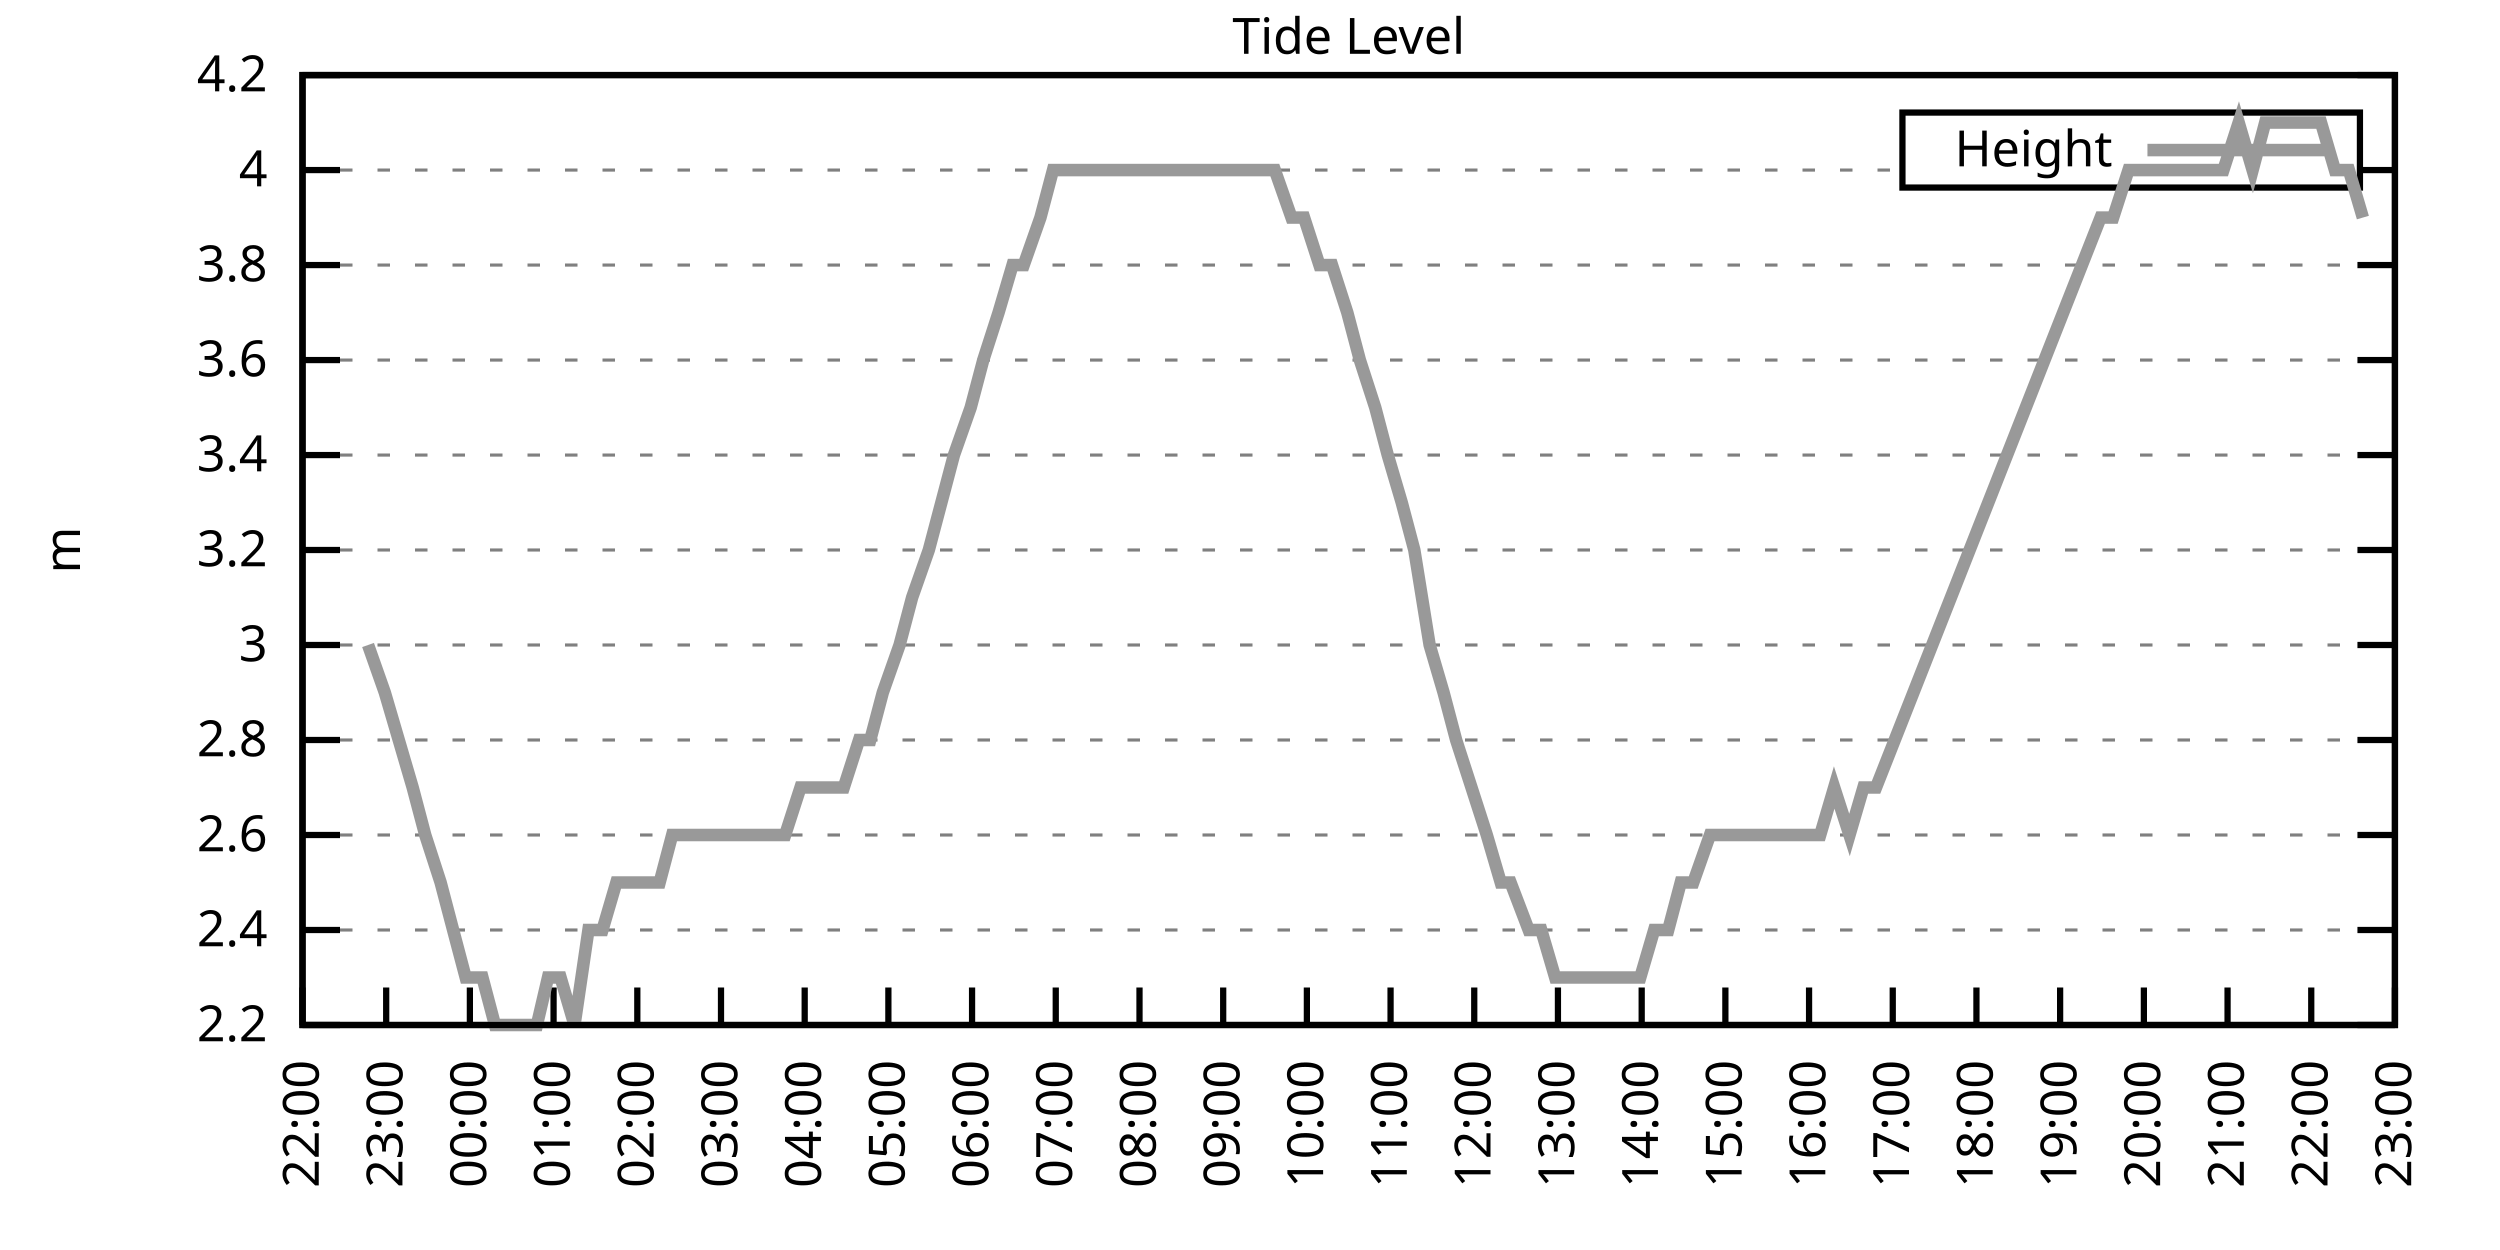
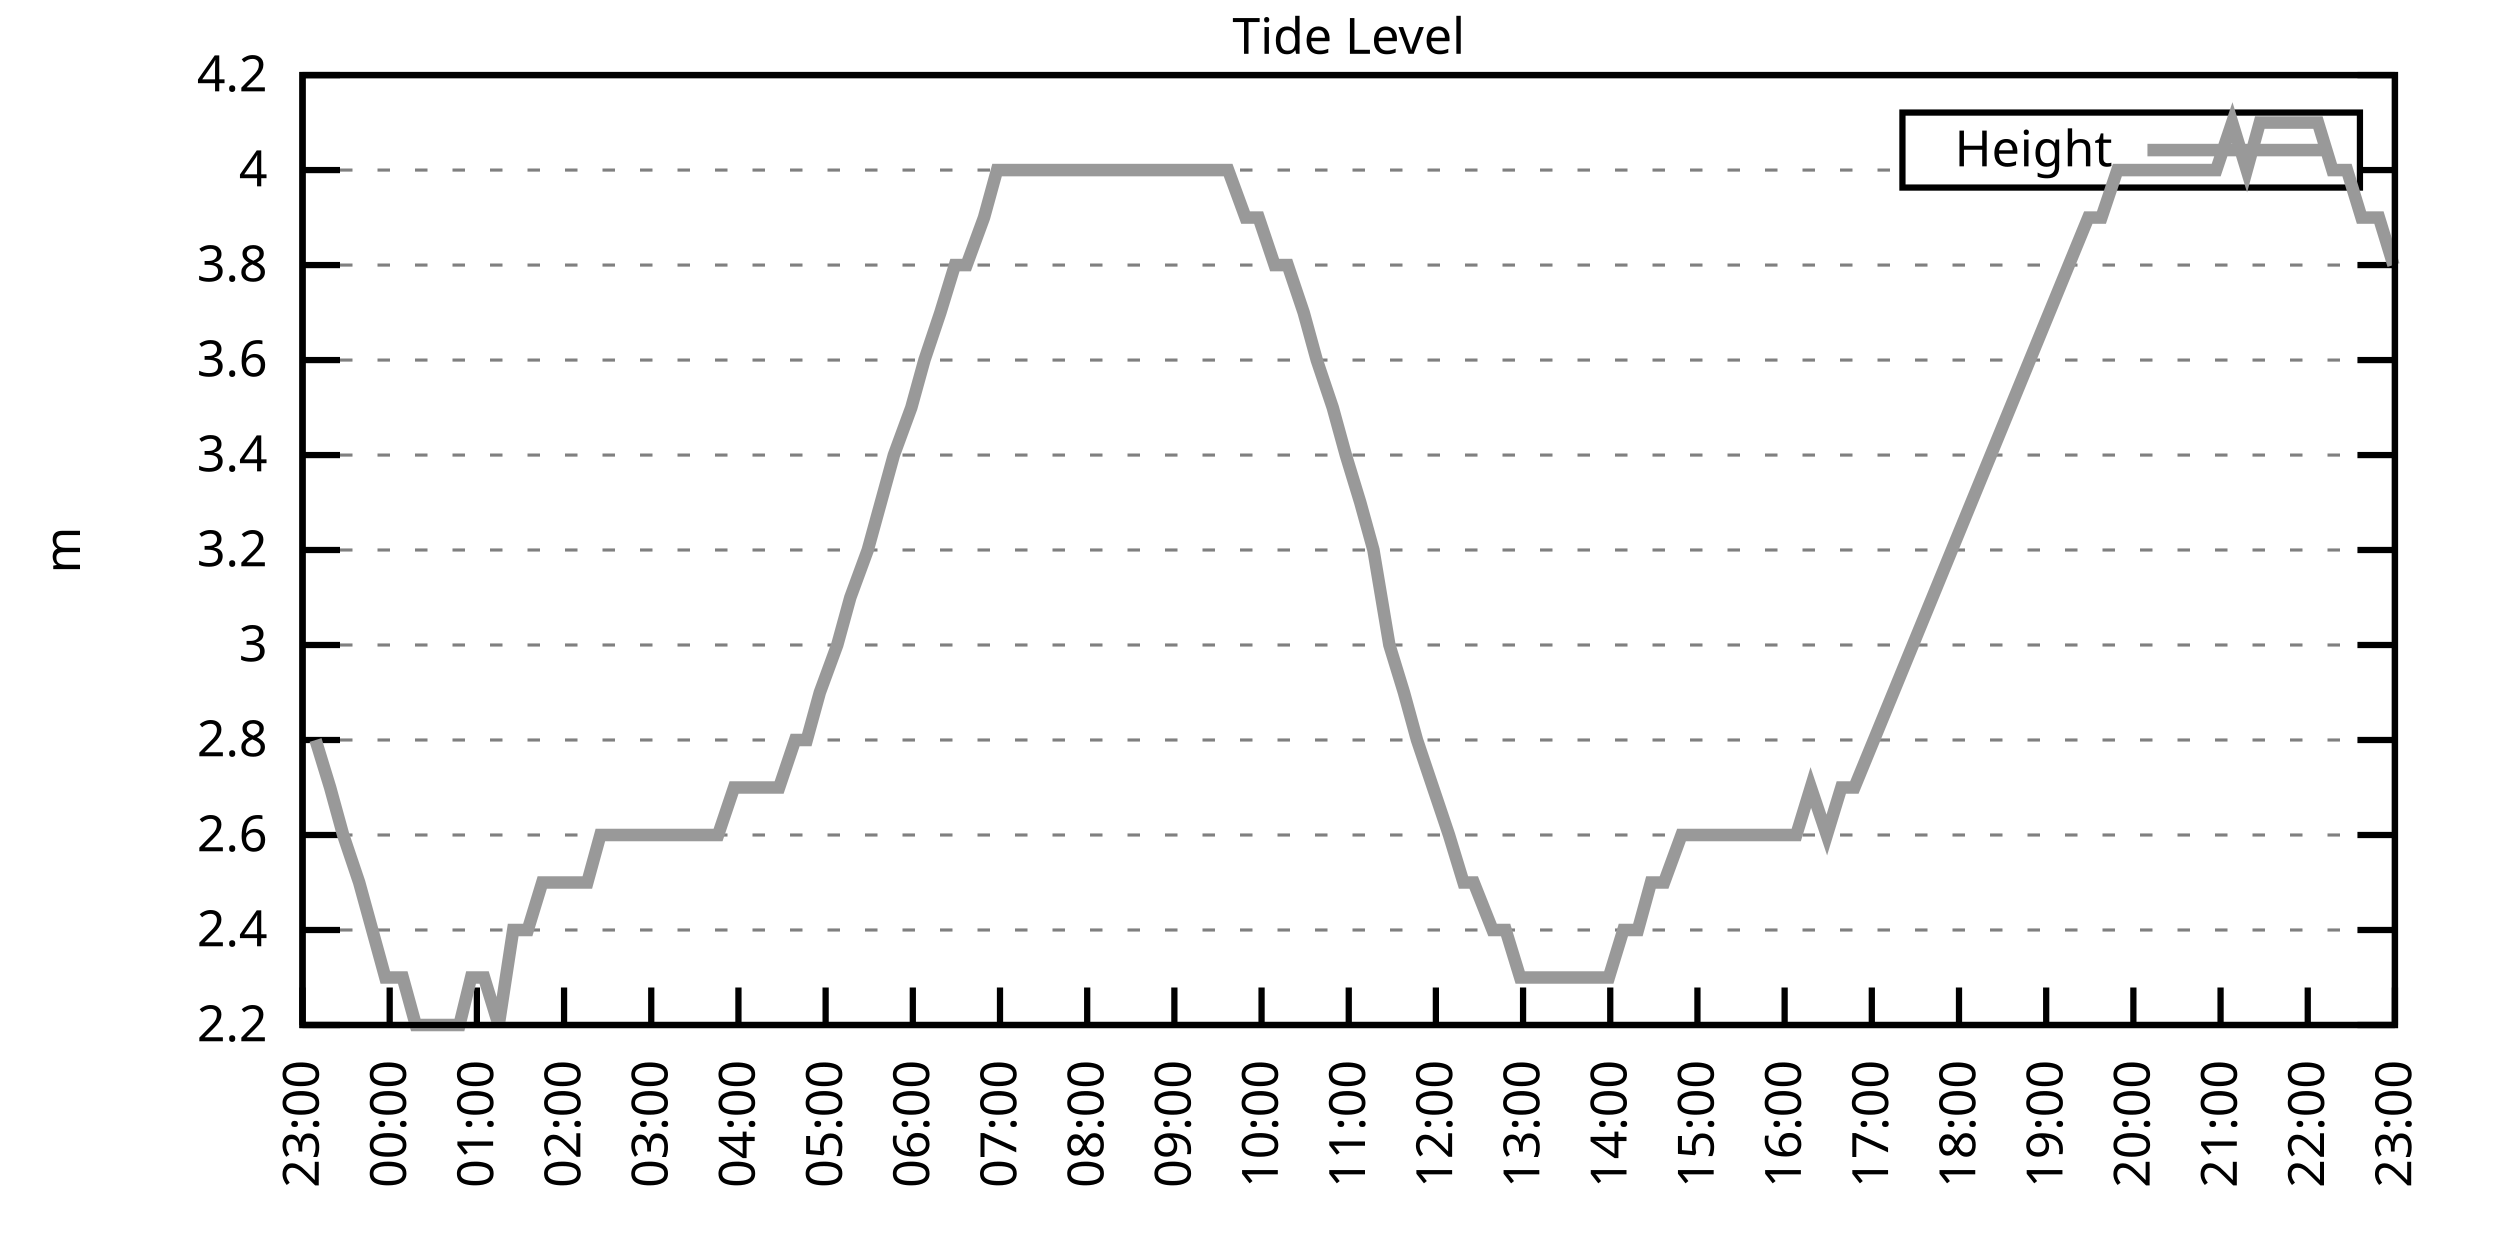
<svg xmlns="http://www.w3.org/2000/svg" xmlns:xlink="http://www.w3.org/1999/xlink" width="400" height="200" viewBox="0 0 400 200">
  <g id="gnuplot_canvas">
    <rect x="0" y="0" width="400" height="200" fill="none" />
    <defs>
      <circle id="gpDot" r="0.5" stroke-width="0.5" stroke="currentColor" />
      <path id="gpPt0" stroke-width="0.333" stroke="currentColor" d="M-1,0 h2 M0,-1 v2" />
      <path id="gpPt1" stroke-width="0.333" stroke="currentColor" d="M-1,-1 L1,1 M1,-1 L-1,1" />
      <path id="gpPt2" stroke-width="0.333" stroke="currentColor" d="M-1,0 L1,0 M0,-1 L0,1 M-1,-1 L1,1 M-1,1 L1,-1" />
      <rect id="gpPt3" stroke-width="0.333" stroke="currentColor" x="-1" y="-1" width="2" height="2" />
      <rect id="gpPt4" stroke-width="0.333" stroke="currentColor" fill="currentColor" x="-1" y="-1" width="2" height="2" />
      <circle id="gpPt5" stroke-width="0.333" stroke="currentColor" cx="0" cy="0" r="1" />
      <use xlink:href="#gpPt5" id="gpPt6" fill="currentColor" stroke="none" />
      <path id="gpPt7" stroke-width="0.333" stroke="currentColor" d="M0,-1.33 L-1.33,0.67 L1.33,0.67 z" />
      <use xlink:href="#gpPt7" id="gpPt8" fill="currentColor" stroke="none" />
      <use xlink:href="#gpPt7" id="gpPt9" stroke="currentColor" transform="rotate(180)" />
      <use xlink:href="#gpPt9" id="gpPt10" fill="currentColor" stroke="none" />
      <use xlink:href="#gpPt3" id="gpPt11" stroke="currentColor" transform="rotate(45)" />
      <use xlink:href="#gpPt11" id="gpPt12" fill="currentColor" stroke="none" />
      <path id="gpPt13" stroke-width="0.333" stroke="currentColor" d="M0,1.330 L1.265,0.411 L0.782,-1.067 L-0.782,-1.076 L-1.265,0.411 z" />
      <use xlink:href="#gpPt13" id="gpPt14" fill="currentColor" stroke="none" />
      <filter id="textbox" filterUnits="objectBoundingBox" x="0" y="0" height="1" width="1">
        <feFlood flood-color="white" flood-opacity="1" result="bgnd" />
        <feComposite in="SourceGraphic" in2="bgnd" operator="atop" />
      </filter>
      <filter id="greybox" filterUnits="objectBoundingBox" x="0" y="0" height="1" width="1">
        <feFlood flood-color="lightgrey" flood-opacity="1" result="grey" />
        <feComposite in="SourceGraphic" in2="grey" operator="atop" />
      </filter>
    </defs>
    <g fill="none" color="white" stroke="currentColor" stroke-width="1.00" stroke-linecap="butt" stroke-linejoin="miter">
</g>
    <g fill="none" color="black" stroke="currentColor" stroke-width="1.00" stroke-linecap="butt" stroke-linejoin="miter">
      <g stroke="none" shape-rendering="crispEdges">
        <polygon fill="rgb(255, 255, 255)" points="48.40,164.00 383.18,164.00 383.18,12.02 48.40,12.02 " />
      </g>
    </g>
    <g fill="none" color="black" stroke="currentColor" stroke-width="1.00" stroke-linecap="butt" stroke-linejoin="miter">
</g>
    <g fill="none" color="black" stroke="black" stroke-width="0.50" stroke-linecap="butt" stroke-linejoin="miter">
</g>
    <g fill="none" color="gray" stroke="currentColor" stroke-width="0.50" stroke-linecap="butt" stroke-linejoin="miter">
      <path stroke="gray" stroke-dasharray="2,4" class="gridline" d="M48.40,164.00 L383.19,164.00  " />
    </g>
    <g fill="none" color="gray" stroke="gray" stroke-width="1.00" stroke-linecap="butt" stroke-linejoin="miter">
</g>
    <g fill="none" color="black" stroke="currentColor" stroke-width="1.00" stroke-linecap="butt" stroke-linejoin="miter">
      <path stroke="black" d="M48.40,164.00 L54.40,164.00 M383.19,164.00 L377.19,164.00  " />
      <g transform="translate(42.80,166.60)" stroke="none" fill="black" font-family="Sans" font-size="8.00" text-anchor="end">
        <text>
          <tspan font-family="Sans"> 2.2</tspan>
        </text>
      </g>
    </g>
    <g fill="none" color="black" stroke="currentColor" stroke-width="1.00" stroke-linecap="butt" stroke-linejoin="miter">
</g>
    <g fill="none" color="black" stroke="black" stroke-width="0.50" stroke-linecap="butt" stroke-linejoin="miter">
</g>
    <g fill="none" color="gray" stroke="currentColor" stroke-width="0.50" stroke-linecap="butt" stroke-linejoin="miter">
      <path stroke="gray" stroke-dasharray="2,4" class="gridline" d="M48.40,148.80 L383.19,148.80  " />
    </g>
    <g fill="none" color="gray" stroke="gray" stroke-width="1.00" stroke-linecap="butt" stroke-linejoin="miter">
</g>
    <g fill="none" color="black" stroke="currentColor" stroke-width="1.00" stroke-linecap="butt" stroke-linejoin="miter">
      <path stroke="black" d="M48.40,148.80 L54.40,148.80 M383.19,148.80 L377.19,148.80  " />
      <g transform="translate(42.80,151.40)" stroke="none" fill="black" font-family="Sans" font-size="8.00" text-anchor="end">
        <text>
          <tspan font-family="Sans"> 2.4</tspan>
        </text>
      </g>
    </g>
    <g fill="none" color="black" stroke="currentColor" stroke-width="1.00" stroke-linecap="butt" stroke-linejoin="miter">
</g>
    <g fill="none" color="black" stroke="black" stroke-width="0.50" stroke-linecap="butt" stroke-linejoin="miter">
</g>
    <g fill="none" color="gray" stroke="currentColor" stroke-width="0.50" stroke-linecap="butt" stroke-linejoin="miter">
      <path stroke="gray" stroke-dasharray="2,4" class="gridline" d="M48.40,133.60 L383.19,133.60  " />
    </g>
    <g fill="none" color="gray" stroke="gray" stroke-width="1.00" stroke-linecap="butt" stroke-linejoin="miter">
</g>
    <g fill="none" color="black" stroke="currentColor" stroke-width="1.00" stroke-linecap="butt" stroke-linejoin="miter">
      <path stroke="black" d="M48.40,133.60 L54.40,133.60 M383.19,133.60 L377.19,133.60  " />
      <g transform="translate(42.80,136.20)" stroke="none" fill="black" font-family="Sans" font-size="8.00" text-anchor="end">
        <text>
          <tspan font-family="Sans"> 2.6</tspan>
        </text>
      </g>
    </g>
    <g fill="none" color="black" stroke="currentColor" stroke-width="1.00" stroke-linecap="butt" stroke-linejoin="miter">
</g>
    <g fill="none" color="black" stroke="black" stroke-width="0.50" stroke-linecap="butt" stroke-linejoin="miter">
</g>
    <g fill="none" color="gray" stroke="currentColor" stroke-width="0.50" stroke-linecap="butt" stroke-linejoin="miter">
      <path stroke="gray" stroke-dasharray="2,4" class="gridline" d="M48.40,118.40 L383.19,118.40  " />
    </g>
    <g fill="none" color="gray" stroke="gray" stroke-width="1.00" stroke-linecap="butt" stroke-linejoin="miter">
</g>
    <g fill="none" color="black" stroke="currentColor" stroke-width="1.00" stroke-linecap="butt" stroke-linejoin="miter">
      <path stroke="black" d="M48.40,118.40 L54.40,118.40 M383.19,118.40 L377.19,118.40  " />
      <g transform="translate(42.80,121.00)" stroke="none" fill="black" font-family="Sans" font-size="8.00" text-anchor="end">
        <text>
          <tspan font-family="Sans"> 2.8</tspan>
        </text>
      </g>
    </g>
    <g fill="none" color="black" stroke="currentColor" stroke-width="1.00" stroke-linecap="butt" stroke-linejoin="miter">
</g>
    <g fill="none" color="black" stroke="black" stroke-width="0.50" stroke-linecap="butt" stroke-linejoin="miter">
</g>
    <g fill="none" color="gray" stroke="currentColor" stroke-width="0.50" stroke-linecap="butt" stroke-linejoin="miter">
      <path stroke="gray" stroke-dasharray="2,4" class="gridline" d="M48.40,103.20 L383.19,103.20  " />
    </g>
    <g fill="none" color="gray" stroke="gray" stroke-width="1.00" stroke-linecap="butt" stroke-linejoin="miter">
</g>
    <g fill="none" color="black" stroke="currentColor" stroke-width="1.00" stroke-linecap="butt" stroke-linejoin="miter">
      <path stroke="black" d="M48.40,103.20 L54.40,103.20 M383.19,103.20 L377.19,103.20  " />
      <g transform="translate(42.80,105.80)" stroke="none" fill="black" font-family="Sans" font-size="8.00" text-anchor="end">
        <text>
          <tspan font-family="Sans"> 3</tspan>
        </text>
      </g>
    </g>
    <g fill="none" color="black" stroke="currentColor" stroke-width="1.00" stroke-linecap="butt" stroke-linejoin="miter">
</g>
    <g fill="none" color="black" stroke="black" stroke-width="0.50" stroke-linecap="butt" stroke-linejoin="miter">
</g>
    <g fill="none" color="gray" stroke="currentColor" stroke-width="0.50" stroke-linecap="butt" stroke-linejoin="miter">
      <path stroke="gray" stroke-dasharray="2,4" class="gridline" d="M48.40,88.00 L383.19,88.00  " />
    </g>
    <g fill="none" color="gray" stroke="gray" stroke-width="1.00" stroke-linecap="butt" stroke-linejoin="miter">
</g>
    <g fill="none" color="black" stroke="currentColor" stroke-width="1.00" stroke-linecap="butt" stroke-linejoin="miter">
      <path stroke="black" d="M48.40,88.00 L54.40,88.00 M383.19,88.00 L377.19,88.00  " />
      <g transform="translate(42.80,90.60)" stroke="none" fill="black" font-family="Sans" font-size="8.00" text-anchor="end">
        <text>
          <tspan font-family="Sans"> 3.2</tspan>
        </text>
      </g>
    </g>
    <g fill="none" color="black" stroke="currentColor" stroke-width="1.00" stroke-linecap="butt" stroke-linejoin="miter">
</g>
    <g fill="none" color="black" stroke="black" stroke-width="0.50" stroke-linecap="butt" stroke-linejoin="miter">
</g>
    <g fill="none" color="gray" stroke="currentColor" stroke-width="0.50" stroke-linecap="butt" stroke-linejoin="miter">
      <path stroke="gray" stroke-dasharray="2,4" class="gridline" d="M48.40,72.81 L383.19,72.81  " />
    </g>
    <g fill="none" color="gray" stroke="gray" stroke-width="1.00" stroke-linecap="butt" stroke-linejoin="miter">
</g>
    <g fill="none" color="black" stroke="currentColor" stroke-width="1.00" stroke-linecap="butt" stroke-linejoin="miter">
      <path stroke="black" d="M48.40,72.81 L54.40,72.81 M383.19,72.81 L377.19,72.81  " />
      <g transform="translate(42.80,75.41)" stroke="none" fill="black" font-family="Sans" font-size="8.00" text-anchor="end">
        <text>
          <tspan font-family="Sans"> 3.4</tspan>
        </text>
      </g>
    </g>
    <g fill="none" color="black" stroke="currentColor" stroke-width="1.00" stroke-linecap="butt" stroke-linejoin="miter">
</g>
    <g fill="none" color="black" stroke="black" stroke-width="0.50" stroke-linecap="butt" stroke-linejoin="miter">
</g>
    <g fill="none" color="gray" stroke="currentColor" stroke-width="0.50" stroke-linecap="butt" stroke-linejoin="miter">
      <path stroke="gray" stroke-dasharray="2,4" class="gridline" d="M48.40,57.61 L383.19,57.61  " />
    </g>
    <g fill="none" color="gray" stroke="gray" stroke-width="1.00" stroke-linecap="butt" stroke-linejoin="miter">
</g>
    <g fill="none" color="black" stroke="currentColor" stroke-width="1.00" stroke-linecap="butt" stroke-linejoin="miter">
      <path stroke="black" d="M48.40,57.61 L54.40,57.61 M383.19,57.61 L377.19,57.61  " />
      <g transform="translate(42.80,60.21)" stroke="none" fill="black" font-family="Sans" font-size="8.00" text-anchor="end">
        <text>
          <tspan font-family="Sans"> 3.6</tspan>
        </text>
      </g>
    </g>
    <g fill="none" color="black" stroke="currentColor" stroke-width="1.00" stroke-linecap="butt" stroke-linejoin="miter">
</g>
    <g fill="none" color="black" stroke="black" stroke-width="0.50" stroke-linecap="butt" stroke-linejoin="miter">
</g>
    <g fill="none" color="gray" stroke="currentColor" stroke-width="0.50" stroke-linecap="butt" stroke-linejoin="miter">
      <path stroke="gray" stroke-dasharray="2,4" class="gridline" d="M48.40,42.41 L383.19,42.41  " />
    </g>
    <g fill="none" color="gray" stroke="gray" stroke-width="1.00" stroke-linecap="butt" stroke-linejoin="miter">
</g>
    <g fill="none" color="black" stroke="currentColor" stroke-width="1.00" stroke-linecap="butt" stroke-linejoin="miter">
      <path stroke="black" d="M48.40,42.41 L54.40,42.41 M383.19,42.41 L377.19,42.41  " />
      <g transform="translate(42.80,45.01)" stroke="none" fill="black" font-family="Sans" font-size="8.00" text-anchor="end">
        <text>
          <tspan font-family="Sans"> 3.8</tspan>
        </text>
      </g>
    </g>
    <g fill="none" color="black" stroke="currentColor" stroke-width="1.00" stroke-linecap="butt" stroke-linejoin="miter">
</g>
    <g fill="none" color="black" stroke="black" stroke-width="0.50" stroke-linecap="butt" stroke-linejoin="miter">
</g>
    <g fill="none" color="gray" stroke="currentColor" stroke-width="0.50" stroke-linecap="butt" stroke-linejoin="miter">
      <path stroke="gray" stroke-dasharray="2,4" class="gridline" d="M48.40,27.21 L304.39,27.21 M377.59,27.21 L383.19,27.21  " />
    </g>
    <g fill="none" color="gray" stroke="gray" stroke-width="1.00" stroke-linecap="butt" stroke-linejoin="miter">
</g>
    <g fill="none" color="black" stroke="currentColor" stroke-width="1.00" stroke-linecap="butt" stroke-linejoin="miter">
      <path stroke="black" d="M48.40,27.21 L54.40,27.21 M383.19,27.21 L377.19,27.21  " />
      <g transform="translate(42.80,29.81)" stroke="none" fill="black" font-family="Sans" font-size="8.00" text-anchor="end">
        <text>
          <tspan font-family="Sans"> 4</tspan>
        </text>
      </g>
    </g>
    <g fill="none" color="black" stroke="currentColor" stroke-width="1.00" stroke-linecap="butt" stroke-linejoin="miter">
</g>
    <g fill="none" color="black" stroke="black" stroke-width="0.50" stroke-linecap="butt" stroke-linejoin="miter">
</g>
    <g fill="none" color="gray" stroke="currentColor" stroke-width="0.50" stroke-linecap="butt" stroke-linejoin="miter">
      <path stroke="gray" stroke-dasharray="2,4" class="gridline" d="M48.40,12.01 L383.19,12.01  " />
    </g>
    <g fill="none" color="gray" stroke="gray" stroke-width="1.00" stroke-linecap="butt" stroke-linejoin="miter">
</g>
    <g fill="none" color="black" stroke="currentColor" stroke-width="1.00" stroke-linecap="butt" stroke-linejoin="miter">
      <path stroke="black" d="M48.40,12.01 L54.40,12.01 M383.19,12.01 L377.19,12.01  " />
      <g transform="translate(42.80,14.61)" stroke="none" fill="black" font-family="Sans" font-size="8.00" text-anchor="end">
        <text>
          <tspan font-family="Sans"> 4.2</tspan>
        </text>
      </g>
    </g>
    <g fill="none" color="black" stroke="currentColor" stroke-width="1.00" stroke-linecap="butt" stroke-linejoin="miter">
      <path stroke="black" d="M48.40,164.00 L48.40,158.00  " />
      <g transform="translate(51.00,169.60) rotate(270.00)" stroke="none" fill="black" font-family="Sans" font-size="8.00" text-anchor="end">
        <text>
-           <tspan font-family="Sans">22:00</tspan>
-         </text>
-       </g>
-     </g>
-     <g fill="none" color="black" stroke="currentColor" stroke-width="1.00" stroke-linecap="butt" stroke-linejoin="miter">
-       <path stroke="black" d="M61.79,164.00 L61.79,158.00  " />
-       <g transform="translate(64.39,169.60) rotate(270.00)" stroke="none" fill="black" font-family="Sans" font-size="8.00" text-anchor="end">
-         <text>
          <tspan font-family="Sans">23:00</tspan>
        </text>
      </g>
    </g>
    <g fill="none" color="black" stroke="currentColor" stroke-width="1.00" stroke-linecap="butt" stroke-linejoin="miter">
-       <path stroke="black" d="M75.18,164.00 L75.18,158.00  " />
-       <g transform="translate(77.78,169.60) rotate(270.00)" stroke="none" fill="black" font-family="Sans" font-size="8.00" text-anchor="end">
+       <path stroke="black" d="M62.35,164.00 L62.35,158.00  " />
+       <g transform="translate(64.95,169.60) rotate(270.00)" stroke="none" fill="black" font-family="Sans" font-size="8.00" text-anchor="end">
        <text>
          <tspan font-family="Sans">00:00</tspan>
        </text>
      </g>
    </g>
    <g fill="none" color="black" stroke="currentColor" stroke-width="1.00" stroke-linecap="butt" stroke-linejoin="miter">
-       <path stroke="black" d="M88.57,164.00 L88.57,158.00  " />
-       <g transform="translate(91.17,169.60) rotate(270.00)" stroke="none" fill="black" font-family="Sans" font-size="8.00" text-anchor="end">
+       <path stroke="black" d="M76.30,164.00 L76.30,158.00  " />
+       <g transform="translate(78.90,169.60) rotate(270.00)" stroke="none" fill="black" font-family="Sans" font-size="8.00" text-anchor="end">
        <text>
          <tspan font-family="Sans">01:00</tspan>
        </text>
      </g>
    </g>
    <g fill="none" color="black" stroke="currentColor" stroke-width="1.00" stroke-linecap="butt" stroke-linejoin="miter">
-       <path stroke="black" d="M101.97,164.00 L101.97,158.00  " />
-       <g transform="translate(104.57,169.60) rotate(270.00)" stroke="none" fill="black" font-family="Sans" font-size="8.00" text-anchor="end">
+       <path stroke="black" d="M90.25,164.00 L90.25,158.00  " />
+       <g transform="translate(92.85,169.60) rotate(270.00)" stroke="none" fill="black" font-family="Sans" font-size="8.00" text-anchor="end">
        <text>
          <tspan font-family="Sans">02:00</tspan>
        </text>
      </g>
    </g>
    <g fill="none" color="black" stroke="currentColor" stroke-width="1.00" stroke-linecap="butt" stroke-linejoin="miter">
-       <path stroke="black" d="M115.36,164.00 L115.36,158.00  " />
-       <g transform="translate(117.96,169.60) rotate(270.00)" stroke="none" fill="black" font-family="Sans" font-size="8.00" text-anchor="end">
+       <path stroke="black" d="M104.20,164.00 L104.20,158.00  " />
+       <g transform="translate(106.80,169.60) rotate(270.00)" stroke="none" fill="black" font-family="Sans" font-size="8.00" text-anchor="end">
        <text>
          <tspan font-family="Sans">03:00</tspan>
        </text>
      </g>
    </g>
    <g fill="none" color="black" stroke="currentColor" stroke-width="1.00" stroke-linecap="butt" stroke-linejoin="miter">
-       <path stroke="black" d="M128.75,164.00 L128.75,158.00  " />
-       <g transform="translate(131.35,169.60) rotate(270.00)" stroke="none" fill="black" font-family="Sans" font-size="8.00" text-anchor="end">
+       <path stroke="black" d="M118.15,164.00 L118.15,158.00  " />
+       <g transform="translate(120.75,169.60) rotate(270.00)" stroke="none" fill="black" font-family="Sans" font-size="8.00" text-anchor="end">
        <text>
          <tspan font-family="Sans">04:00</tspan>
        </text>
      </g>
    </g>
    <g fill="none" color="black" stroke="currentColor" stroke-width="1.00" stroke-linecap="butt" stroke-linejoin="miter">
-       <path stroke="black" d="M142.14,164.00 L142.14,158.00  " />
-       <g transform="translate(144.74,169.60) rotate(270.00)" stroke="none" fill="black" font-family="Sans" font-size="8.00" text-anchor="end">
+       <path stroke="black" d="M132.10,164.00 L132.10,158.00  " />
+       <g transform="translate(134.70,169.60) rotate(270.00)" stroke="none" fill="black" font-family="Sans" font-size="8.00" text-anchor="end">
        <text>
          <tspan font-family="Sans">05:00</tspan>
        </text>
      </g>
    </g>
    <g fill="none" color="black" stroke="currentColor" stroke-width="1.00" stroke-linecap="butt" stroke-linejoin="miter">
-       <path stroke="black" d="M155.53,164.00 L155.53,158.00  " />
-       <g transform="translate(158.13,169.60) rotate(270.00)" stroke="none" fill="black" font-family="Sans" font-size="8.00" text-anchor="end">
+       <path stroke="black" d="M146.05,164.00 L146.05,158.00  " />
+       <g transform="translate(148.65,169.60) rotate(270.00)" stroke="none" fill="black" font-family="Sans" font-size="8.00" text-anchor="end">
        <text>
          <tspan font-family="Sans">06:00</tspan>
        </text>
      </g>
    </g>
    <g fill="none" color="black" stroke="currentColor" stroke-width="1.00" stroke-linecap="butt" stroke-linejoin="miter">
-       <path stroke="black" d="M168.92,164.00 L168.92,158.00  " />
-       <g transform="translate(171.52,169.60) rotate(270.00)" stroke="none" fill="black" font-family="Sans" font-size="8.00" text-anchor="end">
+       <path stroke="black" d="M160.00,164.00 L160.00,158.00  " />
+       <g transform="translate(162.60,169.60) rotate(270.00)" stroke="none" fill="black" font-family="Sans" font-size="8.00" text-anchor="end">
        <text>
          <tspan font-family="Sans">07:00</tspan>
        </text>
      </g>
    </g>
    <g fill="none" color="black" stroke="currentColor" stroke-width="1.00" stroke-linecap="butt" stroke-linejoin="miter">
-       <path stroke="black" d="M182.32,164.00 L182.32,158.00  " />
-       <g transform="translate(184.92,169.60) rotate(270.00)" stroke="none" fill="black" font-family="Sans" font-size="8.00" text-anchor="end">
+       <path stroke="black" d="M173.95,164.00 L173.95,158.00  " />
+       <g transform="translate(176.55,169.60) rotate(270.00)" stroke="none" fill="black" font-family="Sans" font-size="8.00" text-anchor="end">
        <text>
          <tspan font-family="Sans">08:00</tspan>
        </text>
      </g>
    </g>
    <g fill="none" color="black" stroke="currentColor" stroke-width="1.00" stroke-linecap="butt" stroke-linejoin="miter">
-       <path stroke="black" d="M195.71,164.00 L195.71,158.00  " />
-       <g transform="translate(198.31,169.60) rotate(270.00)" stroke="none" fill="black" font-family="Sans" font-size="8.00" text-anchor="end">
+       <path stroke="black" d="M187.90,164.00 L187.90,158.00  " />
+       <g transform="translate(190.50,169.60) rotate(270.00)" stroke="none" fill="black" font-family="Sans" font-size="8.00" text-anchor="end">
        <text>
          <tspan font-family="Sans">09:00</tspan>
        </text>
      </g>
    </g>
    <g fill="none" color="black" stroke="currentColor" stroke-width="1.00" stroke-linecap="butt" stroke-linejoin="miter">
-       <path stroke="black" d="M209.10,164.00 L209.10,158.00  " />
-       <g transform="translate(211.70,169.60) rotate(270.00)" stroke="none" fill="black" font-family="Sans" font-size="8.00" text-anchor="end">
+       <path stroke="black" d="M201.85,164.00 L201.85,158.00  " />
+       <g transform="translate(204.45,169.60) rotate(270.00)" stroke="none" fill="black" font-family="Sans" font-size="8.00" text-anchor="end">
        <text>
          <tspan font-family="Sans">10:00</tspan>
        </text>
      </g>
    </g>
    <g fill="none" color="black" stroke="currentColor" stroke-width="1.00" stroke-linecap="butt" stroke-linejoin="miter">
-       <path stroke="black" d="M222.49,164.00 L222.49,158.00  " />
-       <g transform="translate(225.09,169.60) rotate(270.00)" stroke="none" fill="black" font-family="Sans" font-size="8.00" text-anchor="end">
+       <path stroke="black" d="M215.80,164.00 L215.80,158.00  " />
+       <g transform="translate(218.40,169.60) rotate(270.00)" stroke="none" fill="black" font-family="Sans" font-size="8.00" text-anchor="end">
        <text>
          <tspan font-family="Sans">11:00</tspan>
        </text>
      </g>
    </g>
    <g fill="none" color="black" stroke="currentColor" stroke-width="1.00" stroke-linecap="butt" stroke-linejoin="miter">
-       <path stroke="black" d="M235.88,164.00 L235.88,158.00  " />
-       <g transform="translate(238.48,169.60) rotate(270.00)" stroke="none" fill="black" font-family="Sans" font-size="8.00" text-anchor="end">
+       <path stroke="black" d="M229.74,164.00 L229.74,158.00  " />
+       <g transform="translate(232.34,169.60) rotate(270.00)" stroke="none" fill="black" font-family="Sans" font-size="8.00" text-anchor="end">
        <text>
          <tspan font-family="Sans">12:00</tspan>
        </text>
      </g>
    </g>
    <g fill="none" color="black" stroke="currentColor" stroke-width="1.00" stroke-linecap="butt" stroke-linejoin="miter">
-       <path stroke="black" d="M249.27,164.00 L249.27,158.00  " />
-       <g transform="translate(251.87,169.60) rotate(270.00)" stroke="none" fill="black" font-family="Sans" font-size="8.00" text-anchor="end">
+       <path stroke="black" d="M243.69,164.00 L243.69,158.00  " />
+       <g transform="translate(246.29,169.60) rotate(270.00)" stroke="none" fill="black" font-family="Sans" font-size="8.00" text-anchor="end">
        <text>
          <tspan font-family="Sans">13:00</tspan>
        </text>
      </g>
    </g>
    <g fill="none" color="black" stroke="currentColor" stroke-width="1.00" stroke-linecap="butt" stroke-linejoin="miter">
-       <path stroke="black" d="M262.67,164.00 L262.67,158.00  " />
-       <g transform="translate(265.27,169.60) rotate(270.00)" stroke="none" fill="black" font-family="Sans" font-size="8.00" text-anchor="end">
+       <path stroke="black" d="M257.64,164.00 L257.64,158.00  " />
+       <g transform="translate(260.24,169.60) rotate(270.00)" stroke="none" fill="black" font-family="Sans" font-size="8.00" text-anchor="end">
        <text>
          <tspan font-family="Sans">14:00</tspan>
        </text>
      </g>
    </g>
    <g fill="none" color="black" stroke="currentColor" stroke-width="1.00" stroke-linecap="butt" stroke-linejoin="miter">
-       <path stroke="black" d="M276.06,164.00 L276.06,158.00  " />
-       <g transform="translate(278.66,169.60) rotate(270.00)" stroke="none" fill="black" font-family="Sans" font-size="8.00" text-anchor="end">
+       <path stroke="black" d="M271.59,164.00 L271.59,158.00  " />
+       <g transform="translate(274.19,169.60) rotate(270.00)" stroke="none" fill="black" font-family="Sans" font-size="8.00" text-anchor="end">
        <text>
          <tspan font-family="Sans">15:00</tspan>
        </text>
      </g>
    </g>
    <g fill="none" color="black" stroke="currentColor" stroke-width="1.00" stroke-linecap="butt" stroke-linejoin="miter">
-       <path stroke="black" d="M289.45,164.00 L289.45,158.00  " />
-       <g transform="translate(292.05,169.60) rotate(270.00)" stroke="none" fill="black" font-family="Sans" font-size="8.00" text-anchor="end">
+       <path stroke="black" d="M285.54,164.00 L285.54,158.00  " />
+       <g transform="translate(288.14,169.60) rotate(270.00)" stroke="none" fill="black" font-family="Sans" font-size="8.00" text-anchor="end">
        <text>
          <tspan font-family="Sans">16:00</tspan>
        </text>
      </g>
    </g>
    <g fill="none" color="black" stroke="currentColor" stroke-width="1.00" stroke-linecap="butt" stroke-linejoin="miter">
-       <path stroke="black" d="M302.84,164.00 L302.84,158.00  " />
-       <g transform="translate(305.44,169.60) rotate(270.00)" stroke="none" fill="black" font-family="Sans" font-size="8.00" text-anchor="end">
+       <path stroke="black" d="M299.49,164.00 L299.49,158.00  " />
+       <g transform="translate(302.09,169.60) rotate(270.00)" stroke="none" fill="black" font-family="Sans" font-size="8.00" text-anchor="end">
        <text>
          <tspan font-family="Sans">17:00</tspan>
        </text>
      </g>
    </g>
    <g fill="none" color="black" stroke="currentColor" stroke-width="1.00" stroke-linecap="butt" stroke-linejoin="miter">
-       <path stroke="black" d="M316.23,164.00 L316.23,158.00  " />
-       <g transform="translate(318.83,169.60) rotate(270.00)" stroke="none" fill="black" font-family="Sans" font-size="8.00" text-anchor="end">
+       <path stroke="black" d="M313.44,164.00 L313.44,158.00  " />
+       <g transform="translate(316.04,169.60) rotate(270.00)" stroke="none" fill="black" font-family="Sans" font-size="8.00" text-anchor="end">
        <text>
          <tspan font-family="Sans">18:00</tspan>
        </text>
      </g>
    </g>
    <g fill="none" color="black" stroke="currentColor" stroke-width="1.00" stroke-linecap="butt" stroke-linejoin="miter">
-       <path stroke="black" d="M329.62,164.00 L329.62,158.00  " />
-       <g transform="translate(332.22,169.60) rotate(270.00)" stroke="none" fill="black" font-family="Sans" font-size="8.00" text-anchor="end">
+       <path stroke="black" d="M327.39,164.00 L327.39,158.00  " />
+       <g transform="translate(329.99,169.60) rotate(270.00)" stroke="none" fill="black" font-family="Sans" font-size="8.00" text-anchor="end">
        <text>
          <tspan font-family="Sans">19:00</tspan>
        </text>
      </g>
    </g>
    <g fill="none" color="black" stroke="currentColor" stroke-width="1.00" stroke-linecap="butt" stroke-linejoin="miter">
-       <path stroke="black" d="M343.02,164.00 L343.02,158.00  " />
-       <g transform="translate(345.62,169.60) rotate(270.00)" stroke="none" fill="black" font-family="Sans" font-size="8.00" text-anchor="end">
+       <path stroke="black" d="M341.34,164.00 L341.34,158.00  " />
+       <g transform="translate(343.94,169.60) rotate(270.00)" stroke="none" fill="black" font-family="Sans" font-size="8.00" text-anchor="end">
        <text>
          <tspan font-family="Sans">20:00</tspan>
        </text>
      </g>
    </g>
    <g fill="none" color="black" stroke="currentColor" stroke-width="1.00" stroke-linecap="butt" stroke-linejoin="miter">
-       <path stroke="black" d="M356.41,164.00 L356.41,158.00  " />
-       <g transform="translate(359.01,169.60) rotate(270.00)" stroke="none" fill="black" font-family="Sans" font-size="8.00" text-anchor="end">
+       <path stroke="black" d="M355.29,164.00 L355.29,158.00  " />
+       <g transform="translate(357.89,169.60) rotate(270.00)" stroke="none" fill="black" font-family="Sans" font-size="8.00" text-anchor="end">
        <text>
          <tspan font-family="Sans">21:00</tspan>
        </text>
      </g>
    </g>
    <g fill="none" color="black" stroke="currentColor" stroke-width="1.00" stroke-linecap="butt" stroke-linejoin="miter">
-       <path stroke="black" d="M369.80,164.00 L369.80,158.00  " />
-       <g transform="translate(372.40,169.60) rotate(270.00)" stroke="none" fill="black" font-family="Sans" font-size="8.00" text-anchor="end">
+       <path stroke="black" d="M369.24,164.00 L369.24,158.00  " />
+       <g transform="translate(371.84,169.60) rotate(270.00)" stroke="none" fill="black" font-family="Sans" font-size="8.00" text-anchor="end">
        <text>
          <tspan font-family="Sans">22:00</tspan>
        </text>
      </g>
    </g>
    <g fill="none" color="black" stroke="currentColor" stroke-width="1.00" stroke-linecap="butt" stroke-linejoin="miter">
      <path stroke="black" d="M383.19,164.00 L383.19,158.00  " />
      <g transform="translate(385.79,169.60) rotate(270.00)" stroke="none" fill="black" font-family="Sans" font-size="8.00" text-anchor="end">
        <text>
          <tspan font-family="Sans">23:00</tspan>
        </text>
      </g>
    </g>
    <g fill="none" color="black" stroke="currentColor" stroke-width="1.00" stroke-linecap="butt" stroke-linejoin="miter">
</g>
    <g fill="none" color="black" stroke="currentColor" stroke-width="1.00" stroke-linecap="butt" stroke-linejoin="miter">
      <path stroke="black" d="M48.40,12.01 L48.40,164.00 L383.19,164.00 L383.19,12.01 L48.40,12.01 Z  " />
    </g>
    <g fill="none" color="black" stroke="currentColor" stroke-width="1.00" stroke-linecap="butt" stroke-linejoin="miter">
</g>
    <g fill="none" color="black" stroke="currentColor" stroke-width="1.00" stroke-linecap="butt" stroke-linejoin="miter">
      <path stroke="black" d="M304.39,30.01 L304.39,18.01 L377.59,18.01 L377.59,30.01 L304.39,30.01 Z  " />
    </g>
    <g id="Tide_level_plot_1">
      <g fill="none" color="white" stroke="black" stroke-width="2.00" stroke-linecap="butt" stroke-linejoin="miter">
</g>
      <g fill="none" color="black" stroke="currentColor" stroke-width="2.00" stroke-linecap="butt" stroke-linejoin="miter">
        <g transform="translate(337.99,26.61)" stroke="none" fill="black" font-family="Sans" font-size="8.00" text-anchor="end">
          <text>
            <tspan font-family="Sans">Height</tspan>
          </text>
        </g>
      </g>
      <g fill="none" color="black" stroke="currentColor" stroke-width="2.00" stroke-linecap="butt" stroke-linejoin="miter">
-         <path stroke="rgb(153, 153, 153)" d="M343.59,24.01 L371.99,24.01 M58.89,103.20 L61.57,110.80 L63.80,118.40 L66.03,126.00 L68.04,133.60 L70.50,141.20   L72.50,148.80 L74.51,156.40 L77.19,156.40 L79.20,164.00 L81.21,164.00 L83.89,164.00 L85.90,164.00 L87.68,156.40   L89.69,156.40 L91.92,164.00 L94.15,148.80 L96.39,148.80 L98.62,141.20 L100.85,141.20 L103.08,141.20 L105.54,141.20   L107.55,133.60 L110.00,133.60 L112.90,133.60 L115.13,133.60 L117.37,133.60 L119.15,133.60 L121.38,133.60 L124.06,133.60   L125.62,133.60 L128.08,126.00 L130.09,126.00 L132.99,126.00 L135.00,126.00 L137.45,118.40 L139.24,118.40 L141.25,110.80   L143.93,103.20 L145.94,95.60 L148.61,88.00 L150.62,80.41 L152.63,72.81 L155.31,65.21 L157.32,57.61 L159.77,50.01   L162.01,42.41 L163.79,42.41 L166.47,34.81 L168.48,27.21 L170.71,27.21 L173.17,27.21 L175.17,27.21 L177.63,27.21   L179.41,27.21 L182.09,27.21 L184.10,27.21 L186.33,27.21 L188.79,27.21 L192.81,27.21 L195.04,27.21 L197.49,27.21   L199.95,27.21 L201.51,27.21 L203.97,27.21 L206.64,34.81 L208.65,34.81 L211.11,42.41 L213.12,42.41 L215.57,50.01   L217.58,57.61 L220.04,65.21 L222.04,72.81 L224.28,80.41 L226.29,88.00 L228.74,103.20 L230.97,110.80 L232.98,118.40   L235.44,126.00 L237.89,133.60 L240.12,141.20 L241.69,141.20 L244.59,148.80 L246.60,148.80 L248.83,156.40 L250.84,156.40   L253.51,156.40 L255.52,156.40 L257.98,156.40 L259.99,156.40 L262.44,156.40 L264.67,148.80 L266.91,148.80 L268.92,141.20   L270.92,141.20 L273.60,133.60 L275.61,133.60 L277.84,133.60 L280.07,133.60 L281.86,133.60 L284.09,133.60 L286.55,133.60   L288.78,133.60 L291.23,133.60 L293.47,126.00 L295.92,133.60 L298.15,126.00 L300.16,126.00 L336.10,34.81 L338.10,34.81   L340.56,27.21 L342.35,27.21 L344.58,27.21 L346.59,27.21 L349.26,27.21 L351.50,27.21 L353.73,27.21 L355.74,27.21   L358.19,19.61 L360.42,27.21 L362.43,19.61 L365.11,19.61 L367.34,19.61 L369.58,19.61 L371.36,19.61 L373.59,27.21   L375.82,27.21 L378.06,34.81  " />
+         <path stroke="rgb(153, 153, 153)" d="M343.59,24.01 L371.99,24.01 M50.49,118.40 L52.82,126.00 L54.91,133.60 L57.47,141.20 L59.56,148.80 L61.65,156.40   L64.44,156.40 L66.53,164.00 L68.63,164.00 L71.42,164.00 L73.51,164.00 L75.37,156.40 L77.46,156.40 L79.79,164.00   L82.11,148.80 L84.44,148.80 L86.76,141.20 L89.09,141.20 L91.41,141.20 L93.97,141.20 L96.06,133.60 L98.62,133.60   L101.64,133.60 L103.97,133.60 L106.29,133.60 L108.15,133.60 L110.48,133.60 L113.27,133.60 L114.89,133.60 L117.45,126.00   L119.54,126.00 L122.57,126.00 L124.66,126.00 L127.22,118.40 L129.08,118.40 L131.17,110.80 L133.96,103.20 L136.05,95.60   L138.84,88.00 L140.93,80.41 L143.02,72.81 L145.81,65.21 L147.91,57.61 L150.46,50.01 L152.79,42.41 L154.65,42.41   L157.44,34.81 L159.53,27.21 L161.86,27.21 L164.41,27.21 L166.51,27.21 L169.06,27.21 L170.92,27.21 L173.71,27.21   L175.81,27.21 L178.13,27.21 L180.69,27.21 L184.87,27.21 L187.20,27.21 L189.76,27.21 L192.31,27.21 L193.94,27.21   L196.50,27.21 L199.29,34.81 L201.38,34.81 L203.94,42.41 L206.03,42.41 L208.59,50.01 L210.68,57.61 L213.24,65.21   L215.33,72.81 L217.65,80.41 L219.75,88.00 L222.30,103.20 L224.63,110.80 L226.72,118.40 L229.28,126.00 L231.84,133.60   L234.16,141.20 L235.79,141.20 L238.81,148.80 L240.90,148.80 L243.23,156.40 L245.32,156.40 L248.11,156.40 L250.20,156.40   L252.76,156.40 L254.85,156.40 L257.41,156.40 L259.74,148.80 L262.06,148.80 L264.15,141.20 L266.25,141.20 L269.04,133.60   L271.13,133.60 L273.45,133.60 L275.78,133.60 L277.64,133.60 L279.96,133.60 L282.52,133.60 L284.85,133.60 L287.40,133.60   L289.73,126.00 L292.29,133.60 L294.61,126.00 L296.70,126.00 L334.13,34.81 L336.23,34.81 L338.78,27.21 L340.64,27.21   L342.97,27.21 L345.06,27.21 L347.85,27.21 L350.18,27.21 L352.50,27.21 L354.59,27.21 L357.15,19.61 L359.48,27.21   L361.57,19.61 L364.36,19.61 L366.68,19.61 L369.01,19.61 L370.87,19.61 L373.19,27.21 L375.52,27.21 L377.84,34.81   L380.63,34.81 L382.96,42.41  " />
      </g>
    </g>
    <g fill="none" color="black" stroke="currentColor" stroke-width="2.00" stroke-linecap="butt" stroke-linejoin="miter">
</g>
    <g fill="none" color="black" stroke="black" stroke-width="1.00" stroke-linecap="butt" stroke-linejoin="miter">
</g>
    <g fill="none" color="black" stroke="currentColor" stroke-width="1.00" stroke-linecap="butt" stroke-linejoin="miter">
      <path stroke="black" d="M48.40,12.01 L48.40,164.00 L383.19,164.00 L383.19,12.01 L48.40,12.01 Z  " />
      <g transform="translate(12.80,88.01) rotate(270.00)" stroke="none" fill="black" font-family="Sans" font-size="8.00" text-anchor="middle">
        <text>
          <tspan font-family="Sans">m</tspan>
        </text>
      </g>
    </g>
    <g fill="none" color="black" stroke="currentColor" stroke-width="1.00" stroke-linecap="butt" stroke-linejoin="miter">
</g>
    <g fill="none" color="black" stroke="currentColor" stroke-width="1.00" stroke-linecap="butt" stroke-linejoin="miter">
      <g transform="translate(215.79,8.61)" stroke="none" fill="black" font-family="Sans" font-size="8.00" text-anchor="middle">
        <text>
          <tspan font-family="Sans">Tide Level</tspan>
        </text>
      </g>
    </g>
    <g fill="none" color="black" stroke="currentColor" stroke-width="1.00" stroke-linecap="butt" stroke-linejoin="miter">
</g>
  </g>
</svg>
